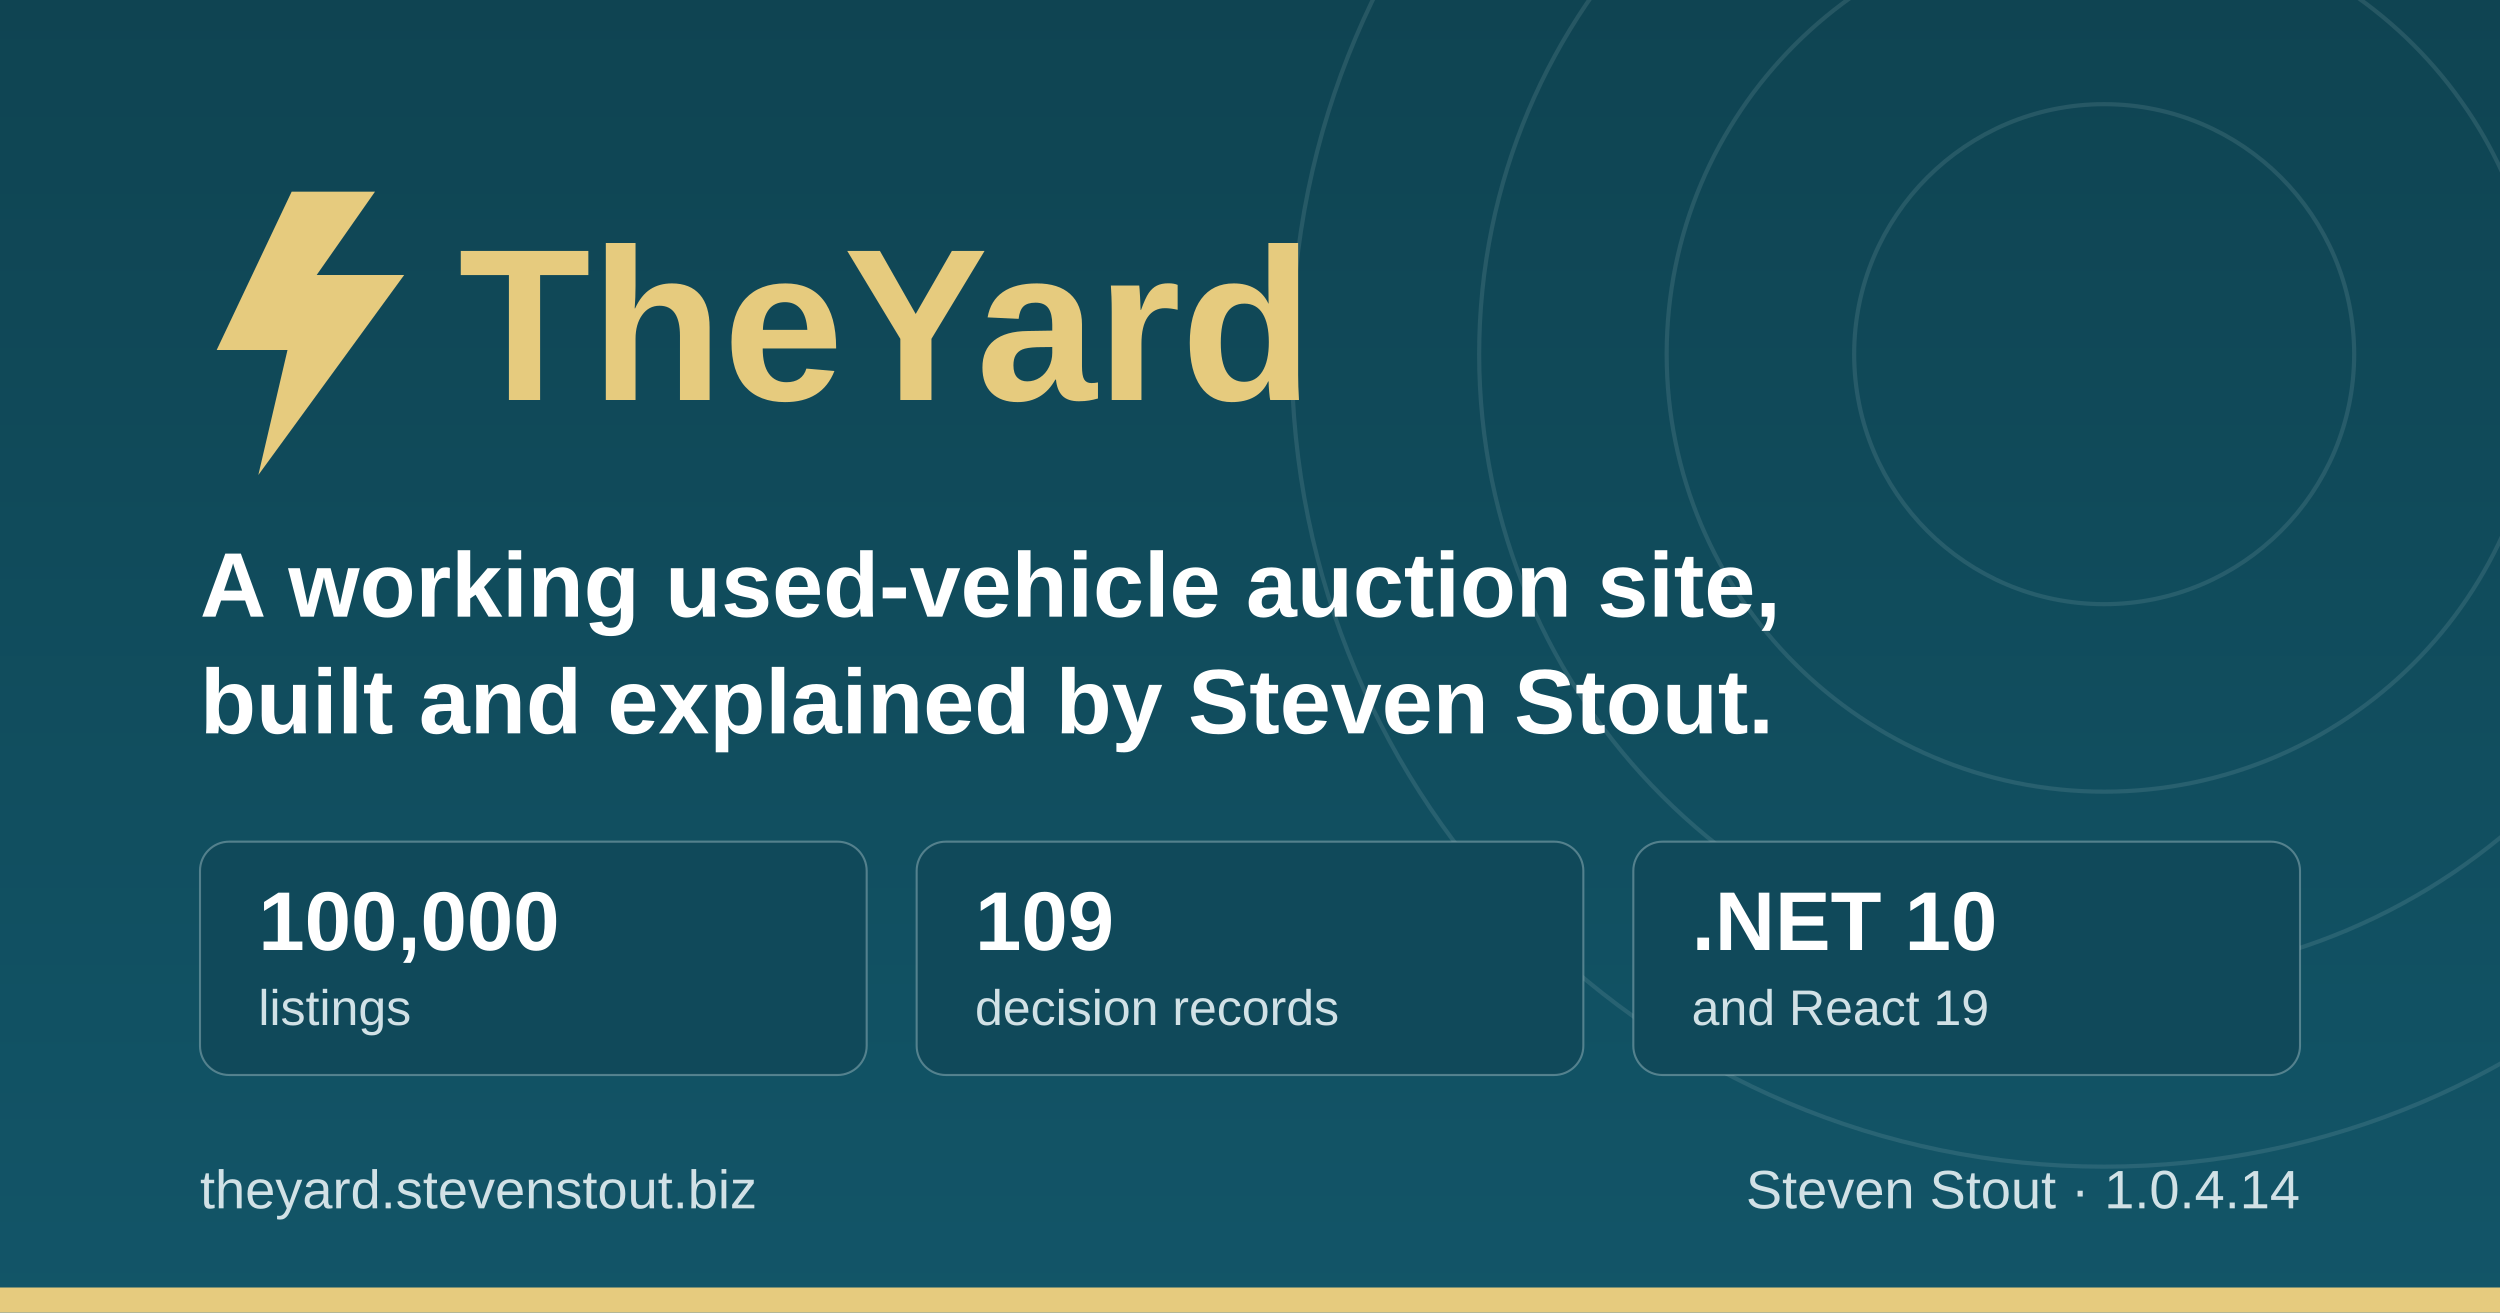
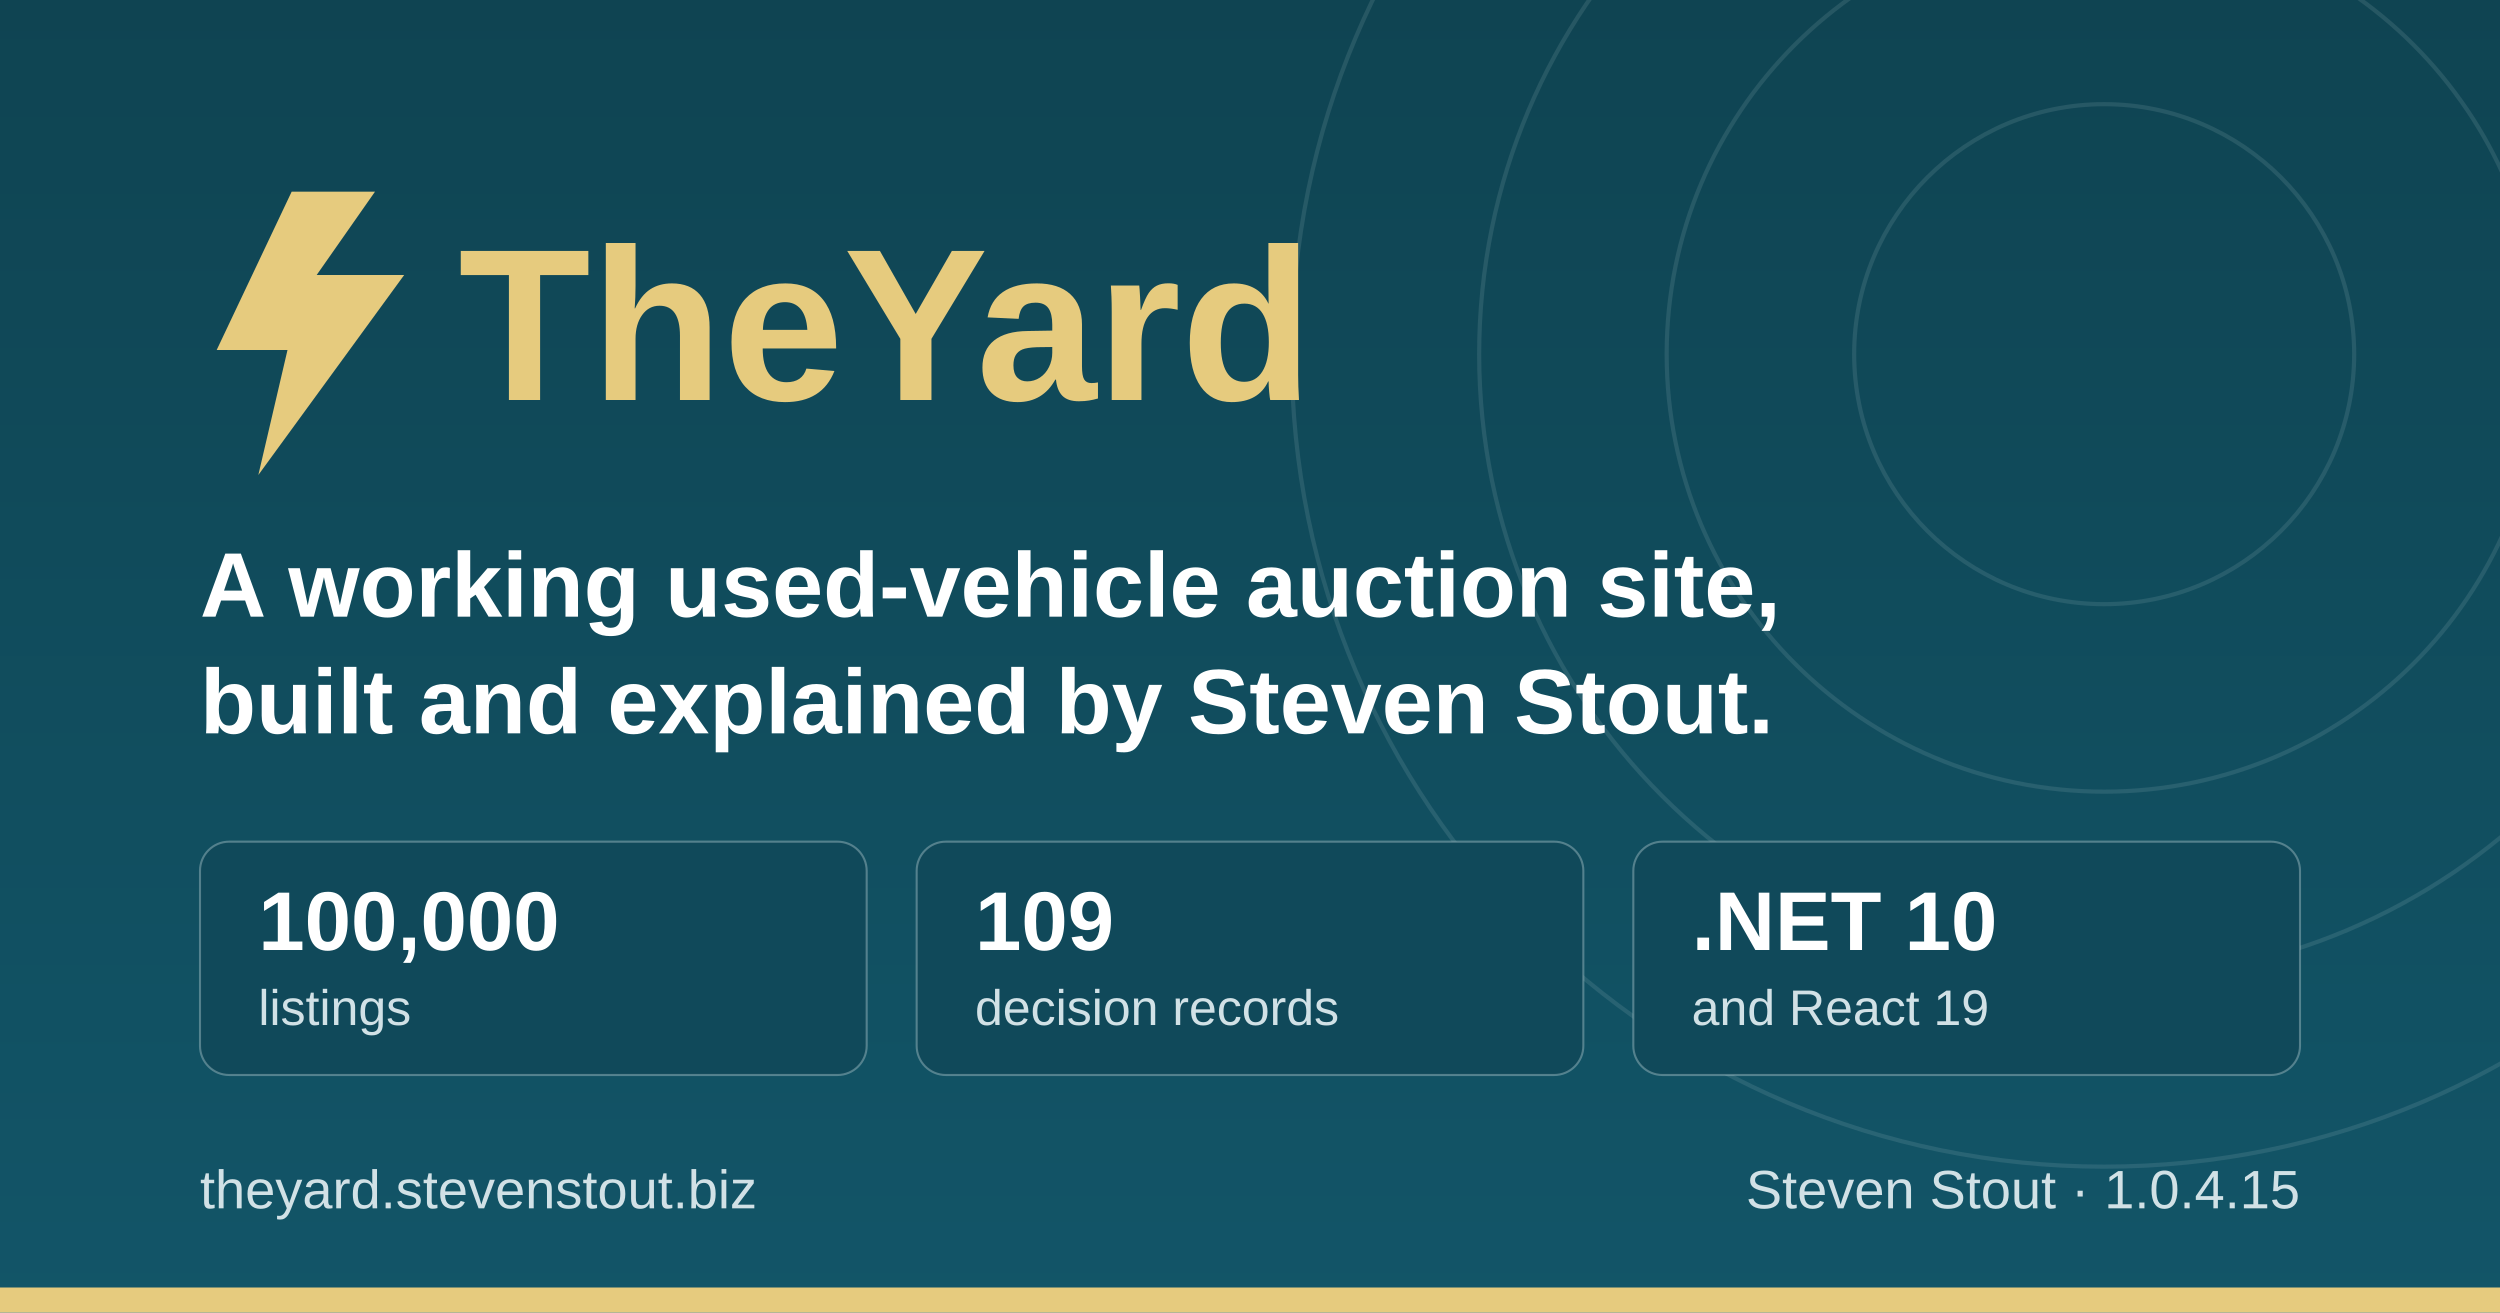
<svg xmlns="http://www.w3.org/2000/svg" width="1200" height="630" viewBox="0 0 1200 630" role="img" aria-label="TheYard, a used-vehicle auction platform, by Steven Stout">
  <defs>
    <linearGradient id="ground" x1="0" y1="0" x2="0" y2="1">
      <stop offset="0" stop-color="#0f4452" />
      <stop offset="1" stop-color="#125568" />
    </linearGradient>
  </defs>
  <rect width="1200" height="630" fill="url(#ground)" />
  <g fill="none" stroke="#d1e1e6" stroke-opacity="0.12" stroke-width="2">
    <circle cx="1010" cy="170" r="120" />
    <circle cx="1010" cy="170" r="210" />
    <circle cx="1010" cy="170" r="300" />
    <circle cx="1010" cy="170" r="390" />
  </g>
  <rect x="0" y="618" width="1200" height="12" fill="#e6cb7e" />
  <g transform="translate(96, 176)">
    <path d="M44 -84 L8 -8 h34 l-14 60 l70 -96 h-42 l28 -40 z" fill="#e6cb7e" />
    <text x="124" y="16" font-family="IBM Plex Sans, Segoe UI, system-ui, Arial, sans-serif" font-size="104" font-weight="700" fill="#e6cb7e">TheYard</text>
  </g>
  <text x="96" y="296" font-family="IBM Plex Sans, Segoe UI, system-ui, Arial, sans-serif" font-size="44" font-weight="600" fill="#ffffff">A working used-vehicle auction site,</text>
  <text x="96" y="352" font-family="IBM Plex Sans, Segoe UI, system-ui, Arial, sans-serif" font-size="44" font-weight="600" fill="#ffffff">built and explained by Steven Stout.</text>
  <g font-family="IBM Plex Sans, Segoe UI, system-ui, Arial, sans-serif">
    <rect x="96" y="404" width="320" height="112" rx="14" fill="#10495a" stroke="#d1e1e6" stroke-opacity="0.35" />
    <text x="124" y="456" font-size="40" font-weight="700" fill="#ffffff">100,000</text>
    <text x="124" y="492" font-size="24" font-weight="500" fill="#d1e1e6">listings</text>
    <rect x="440" y="404" width="320" height="112" rx="14" fill="#10495a" stroke="#d1e1e6" stroke-opacity="0.35" />
    <text x="468" y="456" font-size="40" font-weight="700" fill="#ffffff">109</text>
    <text x="468" y="492" font-size="24" font-weight="500" fill="#d1e1e6">decision records</text>
    <rect x="784" y="404" width="320" height="112" rx="14" fill="#10495a" stroke="#d1e1e6" stroke-opacity="0.35" />
    <text x="812" y="456" font-size="40" font-weight="700" fill="#ffffff">.NET 10</text>
    <text x="812" y="492" font-size="24" font-weight="500" fill="#d1e1e6">and React 19</text>
  </g>
  <text x="96" y="580" font-family="IBM Plex Sans, Segoe UI, system-ui, Arial, sans-serif" font-size="26" font-weight="500" fill="#d1e1e6">theyard.stevenstout.biz</text>
-   <text x="1104" y="580" text-anchor="end" font-family="IBM Plex Sans, Segoe UI, system-ui, Arial, sans-serif" font-size="26" font-weight="500" fill="#d1e1e6">Steven Stout · 1.0.4.14</text>
+   <text x="1104" y="580" text-anchor="end" font-family="IBM Plex Sans, Segoe UI, system-ui, Arial, sans-serif" font-size="26" font-weight="500" fill="#d1e1e6">Steven Stout · 1.0.4.15</text>
</svg>
